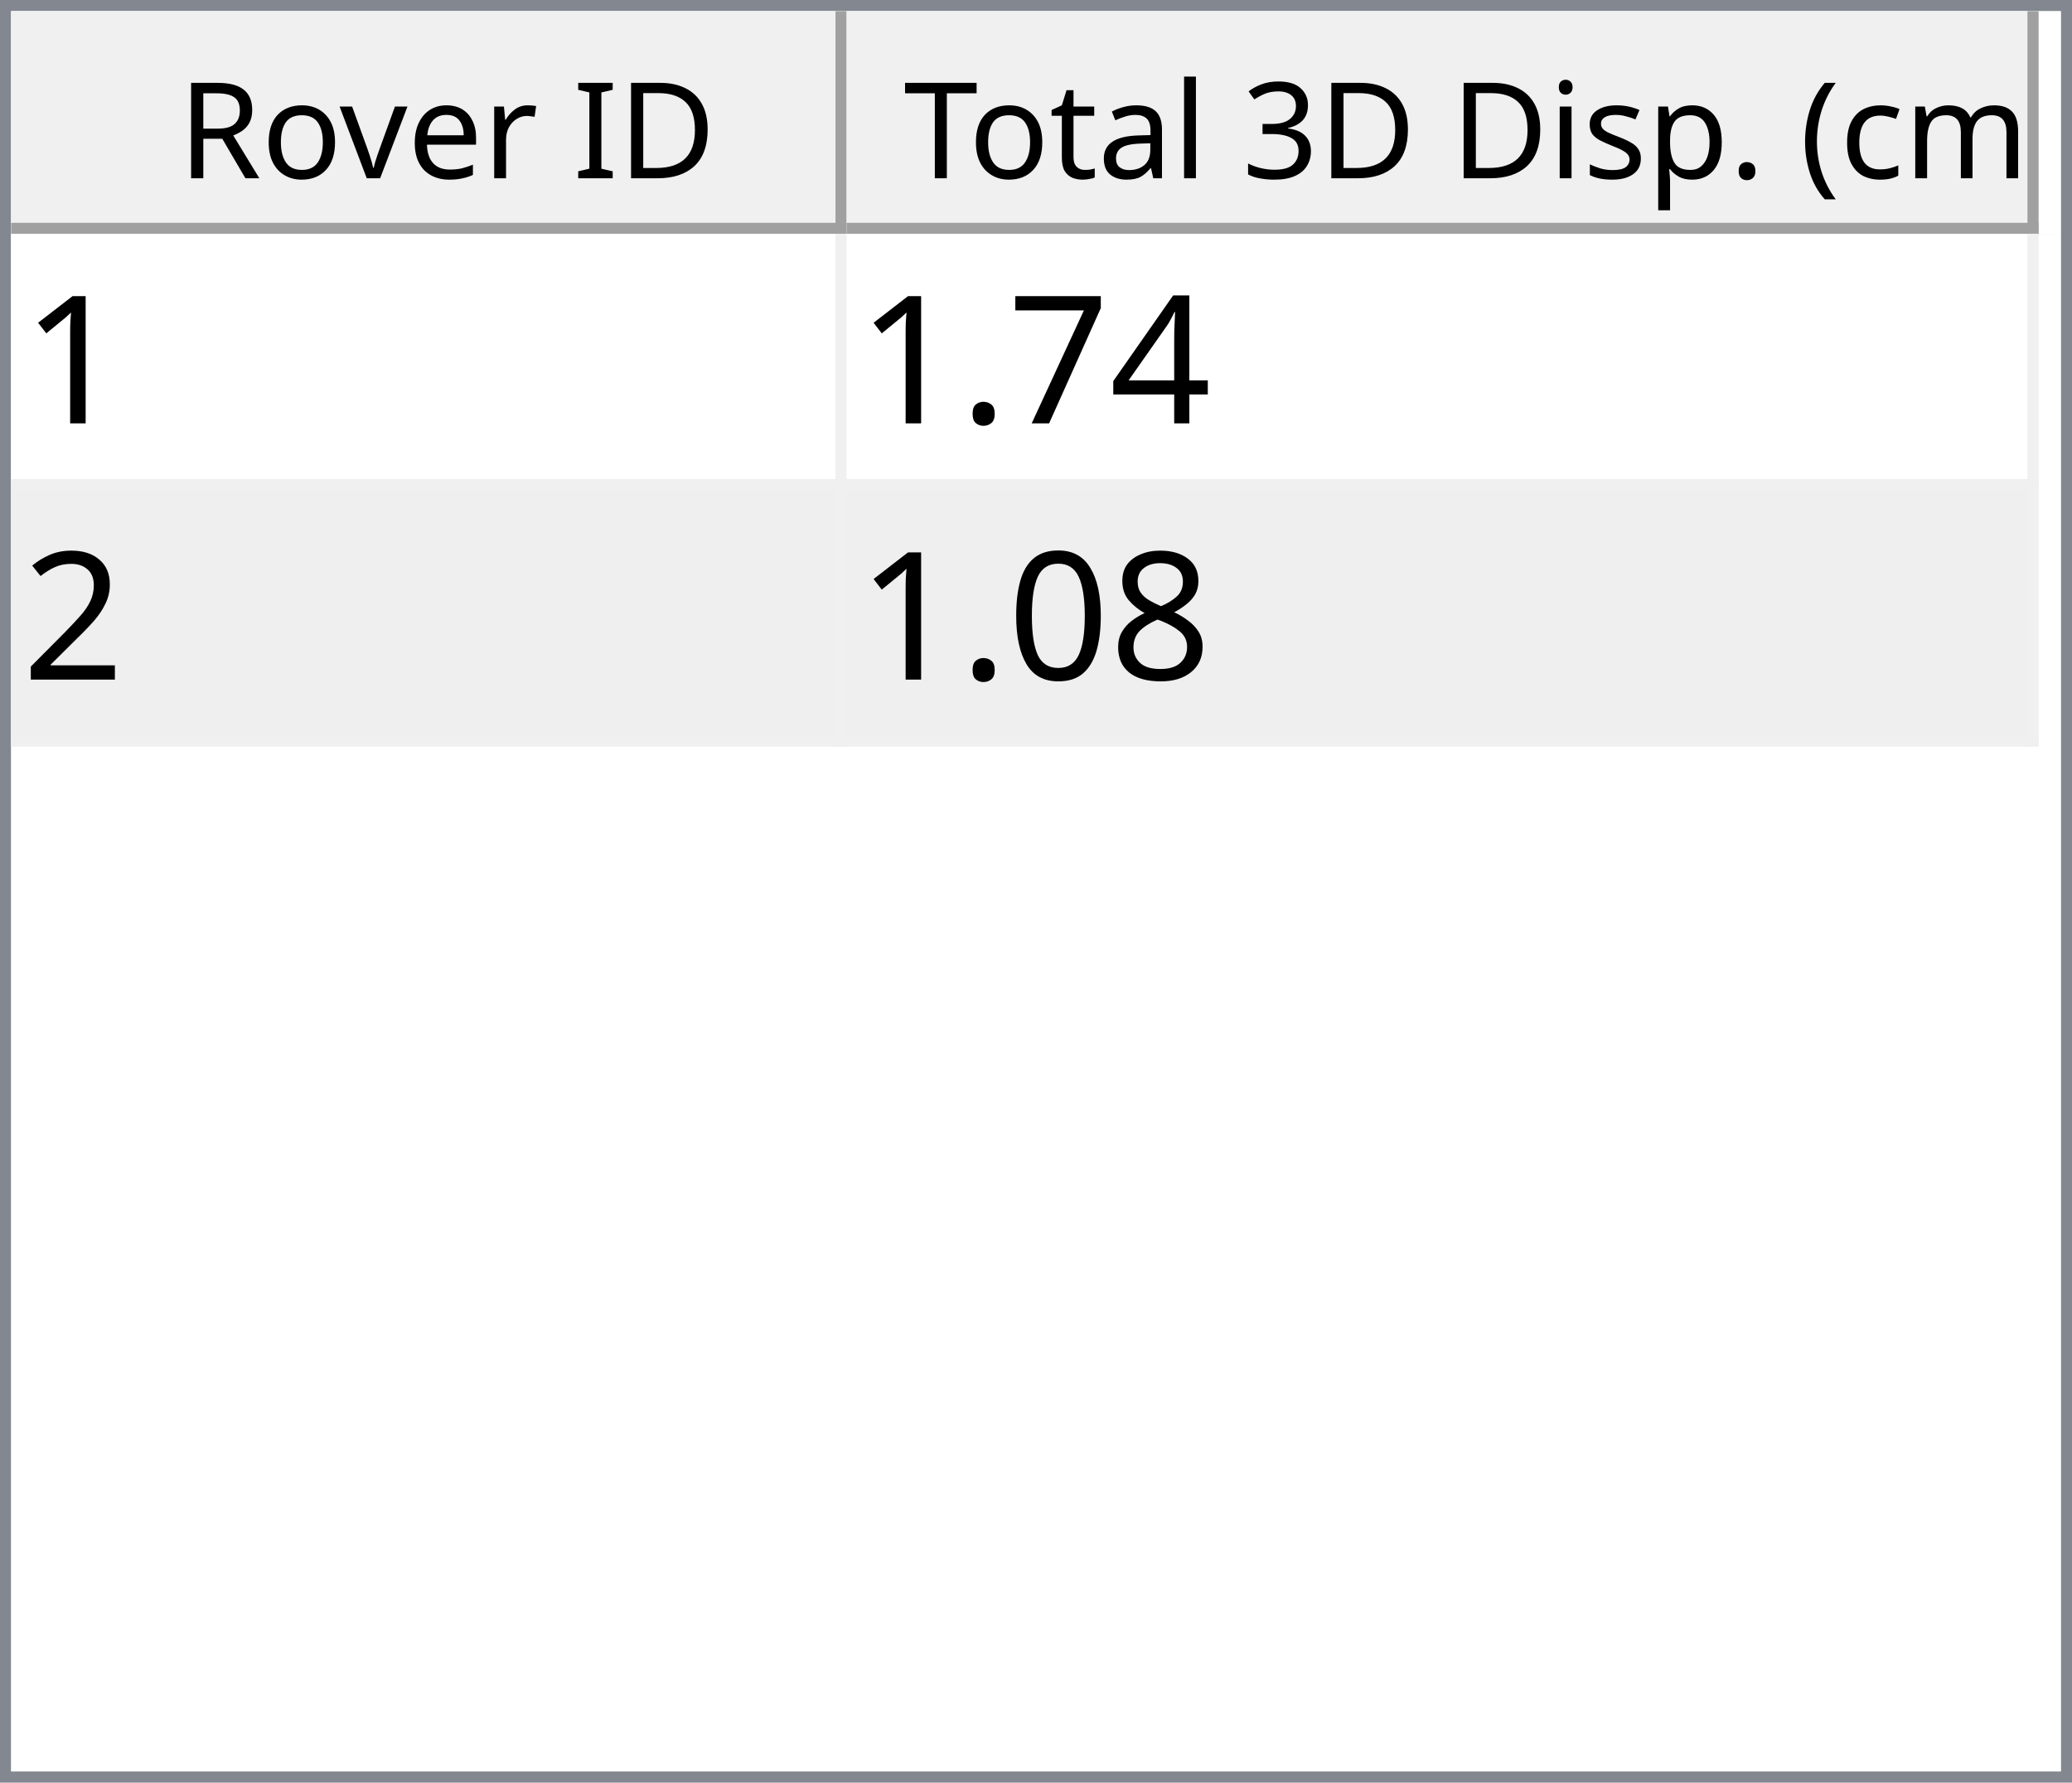
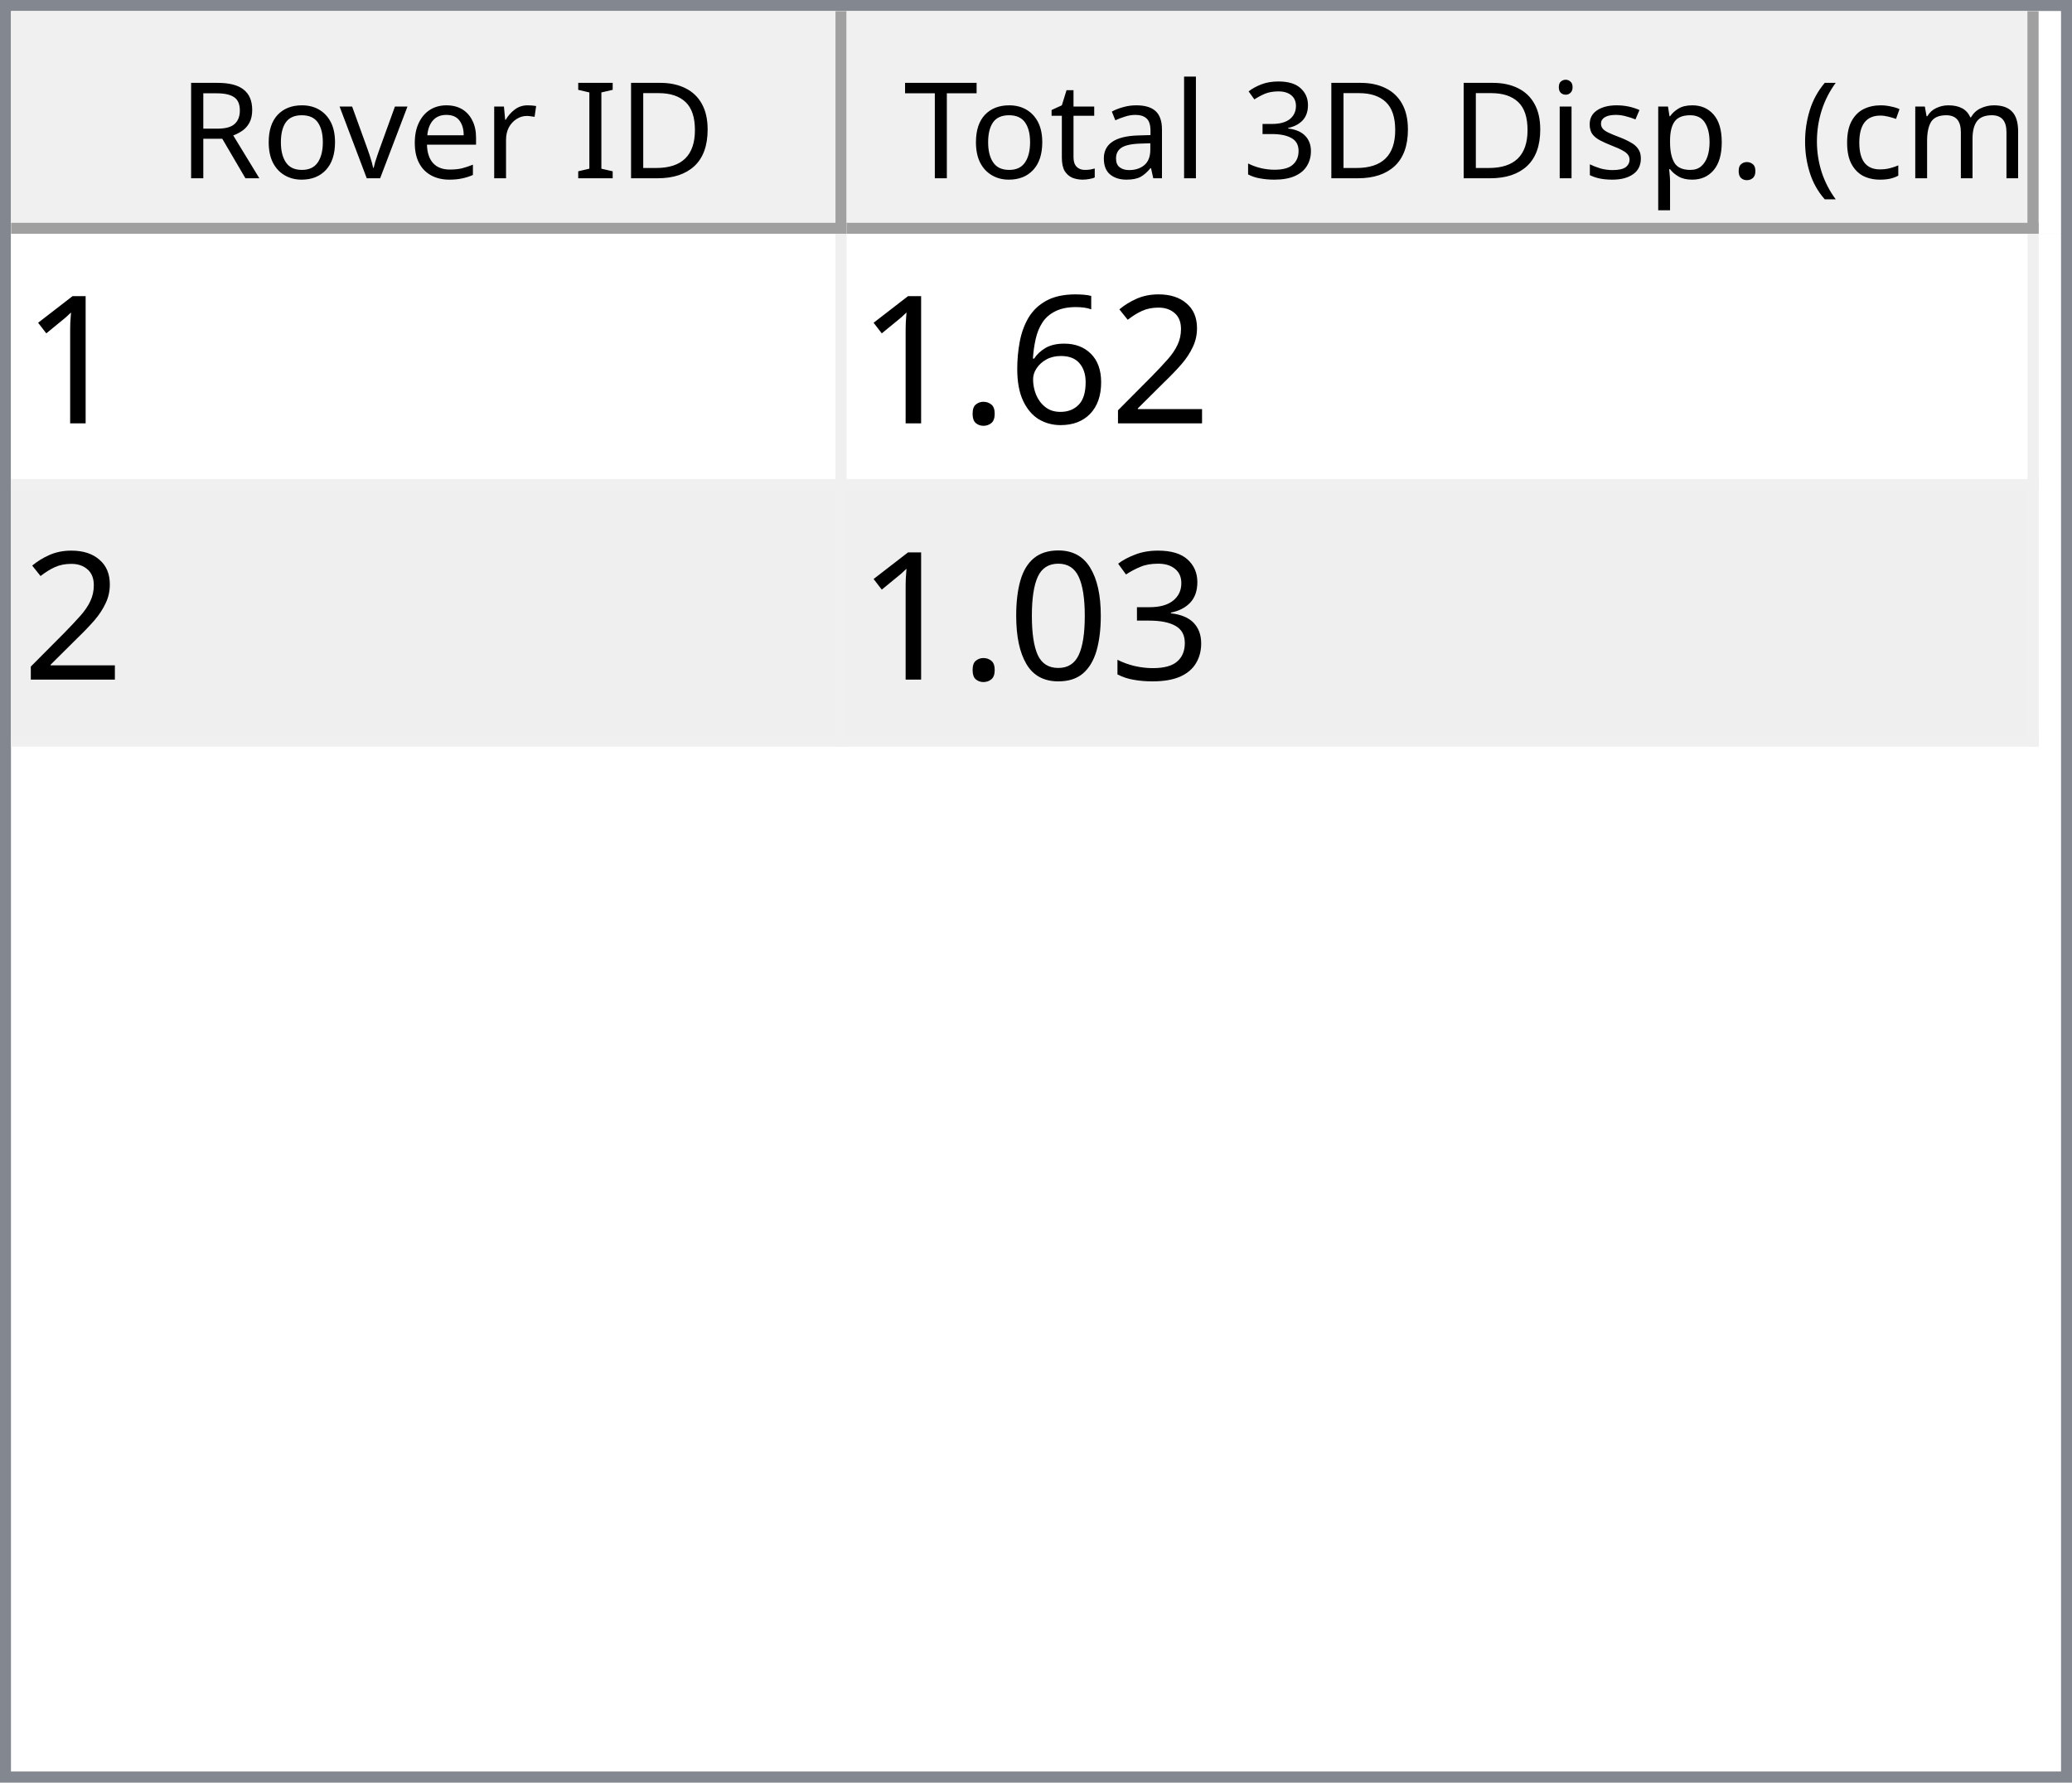
<svg xmlns="http://www.w3.org/2000/svg" style="fill-opacity:1; color-rendering:auto; color-interpolation:auto; text-rendering:auto; stroke:black; stroke-linecap:square; stroke-miterlimit:10; shape-rendering:auto; stroke-opacity:1; fill:black; stroke-dasharray:none; font-weight:normal; stroke-width:1; font-family:'Dialog'; font-style:normal; stroke-linejoin:miter; font-size:12px; stroke-dashoffset:0; image-rendering:auto;" width="186" height="160">
  <defs id="genericDefs" />
  <g>
    <defs id="defs1">
      <clipPath clipPathUnits="userSpaceOnUse" id="clipPath1">
        <path d="M0 0 L186 0 L186 160 L0 160 L0 0 Z" />
      </clipPath>
      <clipPath clipPathUnits="userSpaceOnUse" id="clipPath2">
        <path d="M0 0 L0 160 L186 160 L186 0 Z" />
      </clipPath>
      <clipPath clipPathUnits="userSpaceOnUse" id="clipPath3">
        <path d="M0 0 L0 20 L184 20 L184 0 Z" />
      </clipPath>
      <clipPath clipPathUnits="userSpaceOnUse" id="clipPath4">
        <path d="M0 0 L0 20 L75 20 L75 0 Z" />
      </clipPath>
      <clipPath clipPathUnits="userSpaceOnUse" id="clipPath5">
        <path d="M1 1 L1 19 L74 19 L74 1 Z" />
      </clipPath>
      <clipPath clipPathUnits="userSpaceOnUse" id="clipPath6">
        <path d="M0 0 L0 18 L73 18 L73 0 Z" />
      </clipPath>
      <clipPath clipPathUnits="userSpaceOnUse" id="clipPath7">
        <path d="M-0.5 -0.5 L-0.5 19.5 L74.5 19.5 L74.5 -0.5 Z" />
      </clipPath>
      <clipPath clipPathUnits="userSpaceOnUse" id="clipPath8">
        <path d="M0 0 L0 20 L107 20 L107 0 Z" />
      </clipPath>
      <clipPath clipPathUnits="userSpaceOnUse" id="clipPath9">
        <path d="M1 1 L1 19 L106 19 L106 1 Z" />
      </clipPath>
      <clipPath clipPathUnits="userSpaceOnUse" id="clipPath10">
        <path d="M0 0 L0 18 L105 18 L105 0 Z" />
      </clipPath>
      <clipPath clipPathUnits="userSpaceOnUse" id="clipPath11">
        <path d="M-0.5 -0.5 L-0.5 19.5 L106.5 19.5 L106.5 -0.5 Z" />
      </clipPath>
      <clipPath clipPathUnits="userSpaceOnUse" id="clipPath12">
        <path d="M0 0 L0 138 L184 138 L184 0 Z" />
      </clipPath>
      <clipPath clipPathUnits="userSpaceOnUse" id="clipPath13">
        <path d="M0 0 L0 46 L182 46 L182 0 Z" />
      </clipPath>
      <clipPath clipPathUnits="userSpaceOnUse" id="clipPath14">
        <path d="M-0.5 -0.5 L-0.5 45.5 L181.5 45.5 L181.5 -0.5 Z" />
      </clipPath>
      <clipPath clipPathUnits="userSpaceOnUse" id="clipPath15">
        <path d="M0 0 L0 22 L74 22 L74 0 Z" />
      </clipPath>
      <clipPath clipPathUnits="userSpaceOnUse" id="clipPath16">
        <path d="M0 0 L0 22 L106 22 L106 0 Z" />
      </clipPath>
      <font horiz-adv-x="64.551" id="font1">
        <font-face ascent="107.91" descent="25.098" units-per-em="100" style="font-style:normal; font-family:Segoe UI; font-weight:normal;" />
        <missing-glyph horiz-adv-x="64.551" d="M8.109 0 L8.109 68.266 L56.453 68.266 L56.453 0 L8.109 0 ZM15.328 7.234 L49.219 7.234 L49.219 61.031 L15.328 61.031 L15.328 7.234 Z" />
        <glyph unicode="D" horiz-adv-x="70.117" d="M9.188 0 L9.188 70.016 L28.516 70.016 Q65.531 70.016 65.531 35.891 Q65.531 19.672 55.25 9.836 Q44.969 0 27.734 0 L9.188 0 ZM17.391 62.594 L17.391 7.422 L27.828 7.422 Q41.609 7.422 49.273 14.797 Q56.938 22.172 56.938 35.688 Q56.938 62.594 28.328 62.594 L17.391 62.594 Z" />
        <glyph unicode="I" horiz-adv-x="26.611" d="M17.391 0 L9.188 0 L9.188 70.016 L17.391 70.016 L17.391 0 Z" />
        <glyph unicode=" " horiz-adv-x="27.393" d="" />
        <glyph unicode="r" horiz-adv-x="34.766" d="M34.188 41.891 Q32.078 43.5 28.125 43.5 Q23 43.5 19.555 38.672 Q16.109 33.844 16.109 25.484 L16.109 0 L8.109 0 L8.109 50 L16.109 50 L16.109 39.703 L16.312 39.703 Q18.016 44.969 21.531 47.922 Q25.047 50.875 29.391 50.875 Q32.516 50.875 34.188 50.203 L34.188 41.891 Z" />
        <glyph unicode="e" horiz-adv-x="52.295" d="M48.297 23 L12.984 23 Q13.188 14.656 17.484 10.109 Q21.781 5.562 29.297 5.562 Q37.75 5.562 44.828 11.141 L44.828 3.609 Q38.234 -1.172 27.391 -1.172 Q16.797 -1.172 10.742 5.641 Q4.688 12.453 4.688 24.812 Q4.688 36.469 11.305 43.82 Q17.922 51.172 27.734 51.172 Q37.547 51.172 42.922 44.828 Q48.297 38.484 48.297 27.203 L48.297 23 ZM40.094 29.781 Q40.047 36.719 36.75 40.578 Q33.453 44.438 27.594 44.438 Q21.922 44.438 17.969 40.383 Q14.016 36.328 13.094 29.781 L40.094 29.781 Z" />
        <glyph unicode="v" horiz-adv-x="47.9" d="M47.406 50 L27.484 0 L19.625 0 L0.688 50 L9.469 50 L22.172 13.672 Q23.578 9.672 23.922 6.688 L24.125 6.688 Q24.609 10.453 25.688 13.484 L38.969 50 L47.406 50 Z" />
        <glyph unicode="o" horiz-adv-x="58.594" d="M29 -1.172 Q17.922 -1.172 11.305 5.836 Q4.688 12.844 4.688 24.422 Q4.688 37.016 11.57 44.094 Q18.453 51.172 30.172 51.172 Q41.359 51.172 47.633 44.289 Q53.906 37.406 53.906 25.203 Q53.906 13.234 47.141 6.031 Q40.375 -1.172 29 -1.172 ZM29.594 44.438 Q21.875 44.438 17.383 39.188 Q12.891 33.938 12.891 24.703 Q12.891 15.828 17.43 10.695 Q21.969 5.562 29.594 5.562 Q37.359 5.562 41.531 10.594 Q45.703 15.625 45.703 24.906 Q45.703 34.281 41.531 39.359 Q37.359 44.438 29.594 44.438 Z" />
        <glyph unicode="R" horiz-adv-x="59.814" d="M59.375 0 L49.609 0 L37.891 19.625 Q36.281 22.359 34.766 24.289 Q33.25 26.219 31.664 27.438 Q30.078 28.656 28.25 29.219 Q26.422 29.781 24.125 29.781 L17.391 29.781 L17.391 0 L9.188 0 L9.188 70.016 L30.078 70.016 Q34.672 70.016 38.555 68.867 Q42.438 67.719 45.289 65.375 Q48.141 63.031 49.758 59.547 Q51.375 56.062 51.375 51.375 Q51.375 47.703 50.273 44.656 Q49.172 41.609 47.148 39.211 Q45.125 36.812 42.266 35.133 Q39.406 33.453 35.844 32.516 L35.844 32.328 Q37.594 31.547 38.891 30.547 Q40.188 29.547 41.359 28.18 Q42.531 26.812 43.68 25.078 Q44.828 23.344 46.234 21.047 L59.375 0 ZM17.391 62.594 L17.391 37.203 L28.516 37.203 Q31.594 37.203 34.203 38.133 Q36.812 39.062 38.719 40.797 Q40.625 42.531 41.703 45.047 Q42.781 47.562 42.781 50.688 Q42.781 56.297 39.141 59.445 Q35.5 62.594 28.609 62.594 L17.391 62.594 Z" />
        <glyph unicode=")" horiz-adv-x="30.176" d="M8.297 -15.922 L1.172 -15.922 Q16.406 2.344 16.406 26.812 Q16.406 51.469 1.078 70.016 L8.297 70.016 Q23.531 52.156 23.531 26.703 Q23.531 1.375 8.297 -15.922 Z" />
        <glyph unicode="m" horiz-adv-x="86.133" d="M79.109 0 L71.094 0 L71.094 28.719 Q71.094 37.016 68.531 40.727 Q65.969 44.438 59.906 44.438 Q54.781 44.438 51.195 39.75 Q47.609 35.062 47.609 28.516 L47.609 0 L39.594 0 L39.594 29.688 Q39.594 44.438 28.219 44.438 Q22.953 44.438 19.531 40.016 Q16.109 35.594 16.109 28.516 L16.109 0 L8.109 0 L8.109 50 L16.109 50 L16.109 42.094 L16.312 42.094 Q21.625 51.172 31.844 51.172 Q36.969 51.172 40.773 48.312 Q44.578 45.453 46 40.828 Q51.562 51.172 62.594 51.172 Q79.109 51.172 79.109 30.812 L79.109 0 Z" />
        <glyph unicode="c" horiz-adv-x="46.191" d="M42.188 2.297 Q36.422 -1.172 28.516 -1.172 Q17.828 -1.172 11.258 5.789 Q4.688 12.75 4.688 23.828 Q4.688 36.188 11.766 43.68 Q18.844 51.172 30.672 51.172 Q37.25 51.172 42.281 48.734 L42.281 40.531 Q36.719 44.438 30.375 44.438 Q22.703 44.438 17.797 38.945 Q12.891 33.453 12.891 24.516 Q12.891 15.719 17.508 10.641 Q22.125 5.562 29.891 5.562 Q36.422 5.562 42.188 9.906 L42.188 2.297 Z" />
        <glyph unicode="(" horiz-adv-x="30.176" d="M29.109 -15.922 L21.969 -15.922 Q6.844 1.375 6.844 26.703 Q6.844 52.156 21.969 70.016 L29.203 70.016 Q13.875 51.469 13.875 26.812 Q13.875 2.344 29.109 -15.922 Z" />
        <glyph unicode="." horiz-adv-x="21.68" d="M10.891 -1.078 Q8.641 -1.078 7.055 0.539 Q5.469 2.156 5.469 4.391 Q5.469 6.641 7.055 8.273 Q8.641 9.906 10.891 9.906 Q13.188 9.906 14.797 8.273 Q16.406 6.641 16.406 4.391 Q16.406 2.156 14.797 0.539 Q13.188 -1.078 10.891 -1.078 Z" />
        <glyph unicode="p" horiz-adv-x="58.789" d="M16.312 7.234 L16.109 7.234 L16.109 -23 L8.109 -23 L8.109 50 L16.109 50 L16.109 41.219 L16.312 41.219 Q22.219 51.172 33.594 51.172 Q43.266 51.172 48.688 44.461 Q54.109 37.75 54.109 26.469 Q54.109 13.922 48 6.375 Q41.891 -1.172 31.297 -1.172 Q21.578 -1.172 16.312 7.234 ZM16.109 27.391 L16.109 20.406 Q16.109 14.203 20.141 9.883 Q24.172 5.562 30.375 5.562 Q37.641 5.562 41.773 11.133 Q45.906 16.703 45.906 26.609 Q45.906 34.969 42.047 39.703 Q38.188 44.438 31.594 44.438 Q24.609 44.438 20.359 39.578 Q16.109 34.719 16.109 27.391 Z" />
        <glyph unicode="s" horiz-adv-x="42.432" d="M5.078 1.812 L5.078 10.406 Q11.625 5.562 19.484 5.562 Q30.031 5.562 30.031 12.594 Q30.031 14.594 29.125 15.992 Q28.219 17.391 26.68 18.461 Q25.141 19.531 23.07 20.383 Q21 21.234 18.609 22.172 Q15.281 23.484 12.766 24.828 Q10.25 26.172 8.57 27.859 Q6.891 29.547 6.031 31.695 Q5.172 33.844 5.172 36.719 Q5.172 40.234 6.789 42.945 Q8.406 45.656 11.086 47.484 Q13.766 49.312 17.211 50.242 Q20.656 51.172 24.312 51.172 Q30.812 51.172 35.938 48.922 L35.938 40.828 Q30.422 44.438 23.25 44.438 Q21 44.438 19.195 43.922 Q17.391 43.406 16.094 42.477 Q14.797 41.547 14.086 40.258 Q13.375 38.969 13.375 37.406 Q13.375 35.453 14.086 34.133 Q14.797 32.812 16.164 31.789 Q17.531 30.766 19.484 29.938 Q21.438 29.109 23.922 28.125 Q27.25 26.859 29.883 25.516 Q32.516 24.172 34.375 22.484 Q36.234 20.797 37.234 18.602 Q38.234 16.406 38.234 13.375 Q38.234 9.672 36.602 6.938 Q34.969 4.203 32.234 2.398 Q29.5 0.594 25.93 -0.289 Q22.359 -1.172 18.453 -1.172 Q10.75 -1.172 5.078 1.812 Z" />
        <glyph unicode="i" horiz-adv-x="24.219" d="M12.203 62.703 Q10.062 62.703 8.547 64.164 Q7.031 65.625 7.031 67.875 Q7.031 70.125 8.547 71.609 Q10.062 73.094 12.203 73.094 Q14.406 73.094 15.945 71.609 Q17.484 70.125 17.484 67.875 Q17.484 65.719 15.945 64.211 Q14.406 62.703 12.203 62.703 ZM16.109 0 L8.109 0 L8.109 50 L16.109 50 L16.109 0 Z" />
        <glyph unicode="3" horiz-adv-x="53.906" d="M46.531 19.828 Q46.531 15.094 44.75 11.211 Q42.969 7.328 39.719 4.57 Q36.469 1.812 31.93 0.297 Q27.391 -1.219 21.922 -1.219 Q11.922 -1.219 6 2.594 L6 11.188 Q13.094 5.609 22.219 5.609 Q25.875 5.609 28.828 6.539 Q31.781 7.469 33.906 9.227 Q36.031 10.984 37.18 13.477 Q38.328 15.969 38.328 19.094 Q38.328 32.812 18.797 32.812 L12.984 32.812 L12.984 39.594 L18.5 39.594 Q35.797 39.594 35.797 52.484 Q35.797 64.406 22.609 64.406 Q15.188 64.406 8.688 59.422 L8.688 67.188 Q15.375 71.188 24.609 71.188 Q29 71.188 32.57 69.969 Q36.141 68.75 38.68 66.555 Q41.219 64.359 42.609 61.281 Q44 58.203 44 54.5 Q44 40.672 30.031 36.719 L30.031 36.531 Q33.594 36.141 36.625 34.797 Q39.656 33.453 41.852 31.305 Q44.047 29.156 45.289 26.25 Q46.531 23.344 46.531 19.828 Z" />
        <glyph unicode="l" horiz-adv-x="24.219" d="M16.109 0 L8.109 0 L8.109 74.031 L16.109 74.031 L16.109 0 Z" />
        <glyph unicode="a" horiz-adv-x="50.879" d="M43.891 0 L35.891 0 L35.891 7.812 L35.688 7.812 Q30.469 -1.172 20.312 -1.172 Q12.844 -1.172 8.617 2.781 Q4.391 6.734 4.391 13.281 Q4.391 27.297 20.906 29.594 L35.891 31.688 Q35.891 44.438 25.594 44.438 Q16.547 44.438 9.281 38.281 L9.281 46.484 Q16.656 51.172 26.266 51.172 Q43.891 51.172 43.891 32.516 L43.891 0 ZM35.891 25.297 L23.828 23.641 Q18.266 22.859 15.43 20.875 Q12.594 18.891 12.594 13.875 Q12.594 10.203 15.211 7.883 Q17.828 5.562 22.172 5.562 Q28.125 5.562 32.008 9.742 Q35.891 13.922 35.891 20.312 L35.891 25.297 Z" />
        <glyph unicode="t" horiz-adv-x="33.887" d="M31.297 0.484 Q28.469 -1.078 23.828 -1.078 Q10.688 -1.078 10.688 13.578 L10.688 43.172 L2.094 43.172 L2.094 50 L10.688 50 L10.688 62.203 L18.703 64.797 L18.703 50 L31.297 50 L31.297 43.172 L18.703 43.172 L18.703 14.984 Q18.703 9.969 20.414 7.82 Q22.125 5.672 26.078 5.672 Q29.109 5.672 31.297 7.328 L31.297 0.484 Z" />
        <glyph unicode="T" horiz-adv-x="52.393" d="M50.594 62.594 L30.375 62.594 L30.375 0 L22.172 0 L22.172 62.594 L2 62.594 L2 70.016 L50.594 70.016 L50.594 62.594 Z" />
      </font>
      <font horiz-adv-x="75.0" id="font2">
        <font-face ascent="100.537" descent="21.973" units-per-em="100" style="font-style:normal; font-family:sans-serif; font-weight:normal;" />
        <missing-glyph horiz-adv-x="75.0" d="M12.5 0 L12.5 62.5 L62.5 62.5 L62.5 0 L12.5 0 ZM14.062 1.562 L60.938 1.562 L60.938 60.938 L14.062 60.938 L14.062 1.562 Z" />
        <glyph unicode="1" horiz-adv-x="55.615" d="M37.25 0 L28.469 0 L28.469 56 Q25.297 52.984 20.141 49.953 Q14.984 46.922 10.891 45.406 L10.891 53.906 Q18.266 57.375 23.781 62.305 Q29.297 67.234 31.594 71.875 L37.25 71.875 L37.25 0 Z" />
-         <glyph unicode="4" horiz-adv-x="55.615" d="M32.328 0 L32.328 17.141 L1.266 17.141 L1.266 25.203 L33.938 71.578 L41.109 71.578 L41.109 25.203 L50.781 25.203 L50.781 17.141 L41.109 17.141 L41.109 0 L32.328 0 ZM32.328 25.203 L32.328 57.469 L9.906 25.203 L32.328 25.203 Z" />
-         <glyph unicode="7" horiz-adv-x="55.615" d="M4.734 62.203 L4.734 70.656 L51.078 70.656 L51.078 63.812 Q44.234 56.547 37.523 44.484 Q30.812 32.422 27.156 19.672 Q24.516 10.688 23.781 0 L14.75 0 Q14.891 8.453 18.062 20.414 Q21.234 32.375 27.172 43.484 Q33.109 54.594 39.797 62.203 L4.734 62.203 Z" />
+         <glyph unicode="2" horiz-adv-x="55.615" d="M50.344 8.453 L50.344 0 L3.031 0 Q2.938 3.172 4.047 6.109 Q5.859 10.938 9.836 15.625 Q13.812 20.312 21.344 26.469 Q33.016 36.031 37.117 41.625 Q41.219 47.219 41.219 52.203 Q41.219 57.422 37.477 61.008 Q33.734 64.594 27.734 64.594 Q21.391 64.594 17.578 60.789 Q13.766 56.984 13.719 50.25 L4.688 51.172 Q5.609 61.281 11.664 66.578 Q17.719 71.875 27.938 71.875 Q38.234 71.875 44.242 66.164 Q50.25 60.453 50.25 52 Q50.25 47.703 48.492 43.555 Q46.734 39.406 42.656 34.812 Q38.578 30.219 29.109 22.219 Q21.188 15.578 18.945 13.211 Q16.703 10.844 15.234 8.453 L50.344 8.453 Z" />
+         <glyph unicode="6" horiz-adv-x="55.615" d="M49.75 54.047 L41.016 53.375 Q39.844 58.547 37.703 60.891 Q34.125 64.656 28.906 64.656 Q24.703 64.656 21.531 62.312 Q17.391 59.281 14.992 53.469 Q12.594 47.656 12.5 36.922 Q15.672 41.75 20.266 44.094 Q24.859 46.438 29.891 46.438 Q38.672 46.438 44.852 39.969 Q51.031 33.5 51.031 23.25 Q51.031 16.5 48.125 10.719 Q45.219 4.938 40.141 1.859 Q35.062 -1.219 28.609 -1.219 Q17.625 -1.219 10.695 6.859 Q3.766 14.938 3.766 33.5 Q3.766 54.25 11.422 63.672 Q18.109 71.875 29.438 71.875 Q37.891 71.875 43.289 67.141 Q48.688 62.406 49.75 54.047 ZM13.875 23.188 Q13.875 18.656 15.797 14.508 Q17.719 10.359 21.188 8.18 Q24.656 6 28.469 6 Q34.031 6 38.039 10.492 Q42.047 14.984 42.047 22.703 Q42.047 30.125 38.086 34.398 Q34.125 38.672 28.125 38.672 Q22.172 38.672 18.023 34.398 Q13.875 30.125 13.875 23.188 Z" />
        <glyph unicode="." horiz-adv-x="27.783" d="M9.078 0 L9.078 10.016 L19.094 10.016 L19.094 0 L9.078 0 Z" />
-         <glyph unicode="2" horiz-adv-x="55.615" d="M50.344 8.453 L50.344 0 L3.031 0 Q2.938 3.172 4.047 6.109 Q5.859 10.938 9.836 15.625 Q13.812 20.312 21.344 26.469 Q33.016 36.031 37.117 41.625 Q41.219 47.219 41.219 52.203 Q41.219 57.422 37.477 61.008 Q33.734 64.594 27.734 64.594 Q21.391 64.594 17.578 60.789 Q13.766 56.984 13.719 50.25 L4.688 51.172 Q5.609 61.281 11.664 66.578 Q17.719 71.875 27.938 71.875 Q38.234 71.875 44.242 66.164 Q50.25 60.453 50.25 52 Q50.25 47.703 48.492 43.555 Q46.734 39.406 42.656 34.812 Q38.578 30.219 29.109 22.219 Q21.188 15.578 18.945 13.211 Q16.703 10.844 15.234 8.453 L50.344 8.453 Z" />
-         <glyph unicode="8" horiz-adv-x="55.615" d="M17.672 38.812 Q12.203 40.828 9.57 44.539 Q6.938 48.25 6.938 53.422 Q6.938 61.234 12.555 66.555 Q18.172 71.875 27.484 71.875 Q36.859 71.875 42.578 66.43 Q48.297 60.984 48.297 53.172 Q48.297 48.188 45.68 44.508 Q43.062 40.828 37.75 38.812 Q44.344 36.672 47.781 31.883 Q51.219 27.094 51.219 20.453 Q51.219 11.281 44.727 5.031 Q38.234 -1.219 27.641 -1.219 Q17.047 -1.219 10.547 5.055 Q4.047 11.328 4.047 20.703 Q4.047 27.688 7.594 32.398 Q11.141 37.109 17.672 38.812 ZM15.922 53.719 Q15.922 48.641 19.195 45.414 Q22.469 42.188 27.688 42.188 Q32.766 42.188 36.016 45.383 Q39.266 48.578 39.266 53.219 Q39.266 58.062 35.914 61.359 Q32.562 64.656 27.594 64.656 Q22.562 64.656 19.242 61.43 Q15.922 58.203 15.922 53.719 ZM13.094 20.656 Q13.094 16.891 14.875 13.375 Q16.656 9.859 20.172 7.93 Q23.688 6 27.734 6 Q34.031 6 38.133 10.055 Q42.234 14.109 42.234 20.359 Q42.234 26.703 38.016 30.859 Q33.797 35.016 27.438 35.016 Q21.234 35.016 17.164 30.914 Q13.094 26.812 13.094 20.656 Z" />
+         <glyph unicode="3" horiz-adv-x="55.615" d="M4.203 18.891 L12.984 20.062 Q14.5 12.594 18.141 9.297 Q21.781 6 27 6 Q33.203 6 37.477 10.297 Q41.75 14.594 41.75 20.953 Q41.75 27 37.797 30.93 Q33.844 34.859 27.734 34.859 Q25.25 34.859 21.531 33.891 L22.516 41.609 Q23.391 41.5 23.922 41.5 Q29.547 41.5 34.039 44.43 Q38.531 47.359 38.531 53.469 Q38.531 58.297 35.258 61.477 Q31.984 64.656 26.812 64.656 Q21.688 64.656 18.266 61.43 Q14.844 58.203 13.875 51.766 L5.078 53.328 Q6.688 62.156 12.398 67.016 Q18.109 71.875 26.609 71.875 Q32.469 71.875 37.398 69.359 Q42.328 66.844 44.945 62.5 Q47.562 58.156 47.562 53.266 Q47.562 48.641 45.07 44.828 Q42.578 41.016 37.703 38.766 Q44.047 37.312 47.562 32.695 Q51.078 28.078 51.078 21.141 Q51.078 11.766 44.242 5.25 Q37.406 -1.266 26.953 -1.266 Q17.531 -1.266 11.305 4.352 Q5.078 9.969 4.203 18.891 Z" />
        <glyph unicode="0" horiz-adv-x="55.615" d="M4.156 35.297 Q4.156 48 6.766 55.742 Q9.375 63.484 14.523 67.68 Q19.672 71.875 27.484 71.875 Q33.25 71.875 37.594 69.555 Q41.938 67.234 44.773 62.867 Q47.609 58.5 49.219 52.227 Q50.828 45.953 50.828 35.297 Q50.828 22.703 48.242 14.969 Q45.656 7.234 40.508 3.008 Q35.359 -1.219 27.484 -1.219 Q17.141 -1.219 11.234 6.203 Q4.156 15.141 4.156 35.297 ZM13.188 35.297 Q13.188 17.672 17.312 11.836 Q21.438 6 27.484 6 Q33.547 6 37.672 11.859 Q41.797 17.719 41.797 35.297 Q41.797 52.984 37.672 58.789 Q33.547 64.594 27.391 64.594 Q21.344 64.594 17.719 59.469 Q13.188 52.938 13.188 35.297 Z" />
      </font>
    </defs>
    <g style="fill:white; stroke:white;">
      <rect x="0" y="0" width="186" style="clip-path:url(#clipPath1); stroke:none;" height="160" />
    </g>
    <g style="fill:white; text-rendering:optimizeSpeed; color-rendering:optimizeSpeed; image-rendering:optimizeSpeed; shape-rendering:crispEdges; stroke:white; color-interpolation:sRGB;">
      <rect x="0" width="186" height="160" y="0" style="stroke:none;" />
      <path style="stroke:none;" d="M0 160 L186 160 L186 0 L0 0 Z" />
    </g>
    <g style="fill:rgb(240,240,240); font-family:'Segoe UI'; stroke:rgb(240,240,240);">
      <rect x="0" y="0" width="186" style="clip-path:url(#clipPath2); stroke:none;" height="160" />
    </g>
    <g style="fill:rgb(130,135,144); font-family:'Segoe UI'; stroke:rgb(130,135,144);">
      <path d="M0 0 L186 0 L186 160 L0 160 L0 0 ZM1 1 L185 1 L185 159 L1 159 L1 1 Z" style="fill-rule:evenodd; clip-path:url(#clipPath2); stroke:none;" />
    </g>
    <g style="fill:white; font-family:'Segoe UI'; stroke:white;" transform="translate(1,1)">
      <rect x="0" y="0" width="184" style="clip-path:url(#clipPath3); stroke:none;" height="20" />
    </g>
    <g style="fill:rgb(240,240,240); font-family:'Segoe UI'; stroke:rgb(240,240,240);" transform="translate(1,1)">
      <rect x="0" y="0" width="75" style="clip-path:url(#clipPath4); stroke:none;" height="20" />
    </g>
    <g style="font-family:'Segoe UI';" transform="translate(2,2)">
      <text x="14" xml:space="preserve" y="14" style="clip-path:url(#clipPath6); stroke:none;">Rover ID</text>
    </g>
    <g style="fill:rgb(160,160,160); font-family:'Segoe UI'; stroke:rgb(160,160,160); stroke-linejoin:bevel;" transform="translate(1.5,1.5)">
      <line x1="74" x2="74" y1="0" style="fill:none; clip-path:url(#clipPath7);" y2="19" />
    </g>
    <g style="fill:rgb(160,160,160); font-family:'Segoe UI'; stroke:rgb(160,160,160); stroke-linejoin:bevel;" transform="matrix(1,0,0,1,1,1) translate(0.5,0.5)">
      <line x1="0" x2="74" y1="19" style="fill:none; clip-path:url(#clipPath7);" y2="19" />
    </g>
    <g style="fill:rgb(240,240,240); font-family:'Segoe UI'; stroke:rgb(240,240,240);" transform="translate(76,1)">
      <rect x="0" y="0" width="107" style="clip-path:url(#clipPath8); stroke:none;" height="20" />
    </g>
    <g style="font-family:'Segoe UI';" transform="translate(77,2)">
      <text x="1" xml:space="preserve" y="14" style="clip-path:url(#clipPath10); stroke:none;"> Total 3D Disp. (cm)</text>
    </g>
    <g style="fill:rgb(160,160,160); font-family:'Segoe UI'; stroke:rgb(160,160,160); stroke-linejoin:bevel;" transform="translate(76.5,1.5)">
      <line x1="106" x2="106" y1="0" style="fill:none; clip-path:url(#clipPath11);" y2="19" />
    </g>
    <g style="fill:rgb(160,160,160); font-family:'Segoe UI'; stroke:rgb(160,160,160); stroke-linejoin:bevel;" transform="matrix(1,0,0,1,76,1) translate(0.5,0.5)">
      <line x1="0" x2="106" y1="19" style="fill:none; clip-path:url(#clipPath11);" y2="19" />
    </g>
    <g style="fill:white; font-family:'Segoe UI'; stroke:white;" transform="translate(1,21)">
      <rect x="0" y="0" width="184" style="clip-path:url(#clipPath12); stroke:none;" height="138" />
    </g>
    <g style="fill:rgb(240,240,240); font-size:16px; font-family:sans-serif; stroke:rgb(240,240,240);" transform="translate(1,21)">
      <rect x="0" y="0" width="182" style="clip-path:url(#clipPath13); stroke:none;" height="46" />
      <line transform="translate(0.5,0.5)" x1="0" x2="181" y1="22" style="clip-path:url(#clipPath14); fill:none; stroke-linejoin:bevel;" y2="22" />
    </g>
    <g transform="matrix(1,0,0,1,1,21) translate(0.5,0.5)" style="fill:rgb(240,240,240); font-size:16px; font-family:sans-serif; stroke:rgb(240,240,240); stroke-linejoin:bevel;">
      <line x1="0" x2="181" y1="45" style="fill:none; clip-path:url(#clipPath14);" y2="45" />
    </g>
    <g transform="matrix(1,0,0,1,1,21) translate(0.5,0.5)" style="fill:rgb(240,240,240); font-size:16px; font-family:sans-serif; stroke:rgb(240,240,240); stroke-linejoin:bevel;">
      <line x1="74" x2="74" y1="0" style="fill:none; clip-path:url(#clipPath14);" y2="45" />
    </g>
    <g transform="matrix(1,0,0,1,1,21) translate(0.5,0.5)" style="fill:rgb(240,240,240); font-size:16px; font-family:sans-serif; stroke:rgb(240,240,240); stroke-linejoin:bevel;">
      <line x1="181" x2="181" y1="0" style="fill:none; clip-path:url(#clipPath14);" y2="45" />
    </g>
    <g style="fill:white; font-size:16px; font-family:sans-serif; stroke:white;" transform="matrix(1,0,0,1,1,21)">
      <rect x="0" y="0" width="74" style="clip-path:url(#clipPath15); stroke:none;" height="22" />
      <text x="1" y="17" style="fill:black; clip-path:url(#clipPath15); stroke:none;" xml:space="preserve">1</text>
    </g>
    <g style="fill:white; font-size:16px; font-family:sans-serif; stroke:white;" transform="matrix(1,0,0,1,1,21) translate(75,0)">
      <rect x="0" y="0" width="106" style="clip-path:url(#clipPath16); stroke:none;" height="22" />
-       <text x="1" y="17" style="fill:black; clip-path:url(#clipPath16); stroke:none;" xml:space="preserve">1.74</text>
+       <text x="1" y="17" style="fill:black; clip-path:url(#clipPath16); stroke:none;" xml:space="preserve">1.62</text>
    </g>
    <g style="fill:rgb(239,239,239); font-size:16px; font-family:sans-serif; stroke:rgb(239,239,239);" transform="matrix(1,0,0,1,1,21) translate(0,23)">
      <rect x="0" y="0" width="74" style="clip-path:url(#clipPath15); stroke:none;" height="22" />
      <text x="1" y="17" style="fill:black; clip-path:url(#clipPath15); stroke:none;" xml:space="preserve">2</text>
    </g>
    <g style="fill:rgb(239,239,239); font-size:16px; font-family:sans-serif; stroke:rgb(239,239,239);" transform="matrix(1,0,0,1,1,21) translate(75,23)">
      <rect x="0" y="0" width="106" style="clip-path:url(#clipPath16); stroke:none;" height="22" />
-       <text x="1" y="17" style="fill:black; clip-path:url(#clipPath16); stroke:none;" xml:space="preserve">1.08</text>
+       <text x="1" y="17" style="fill:black; clip-path:url(#clipPath16); stroke:none;" xml:space="preserve">1.03</text>
    </g>
  </g>
</svg>
